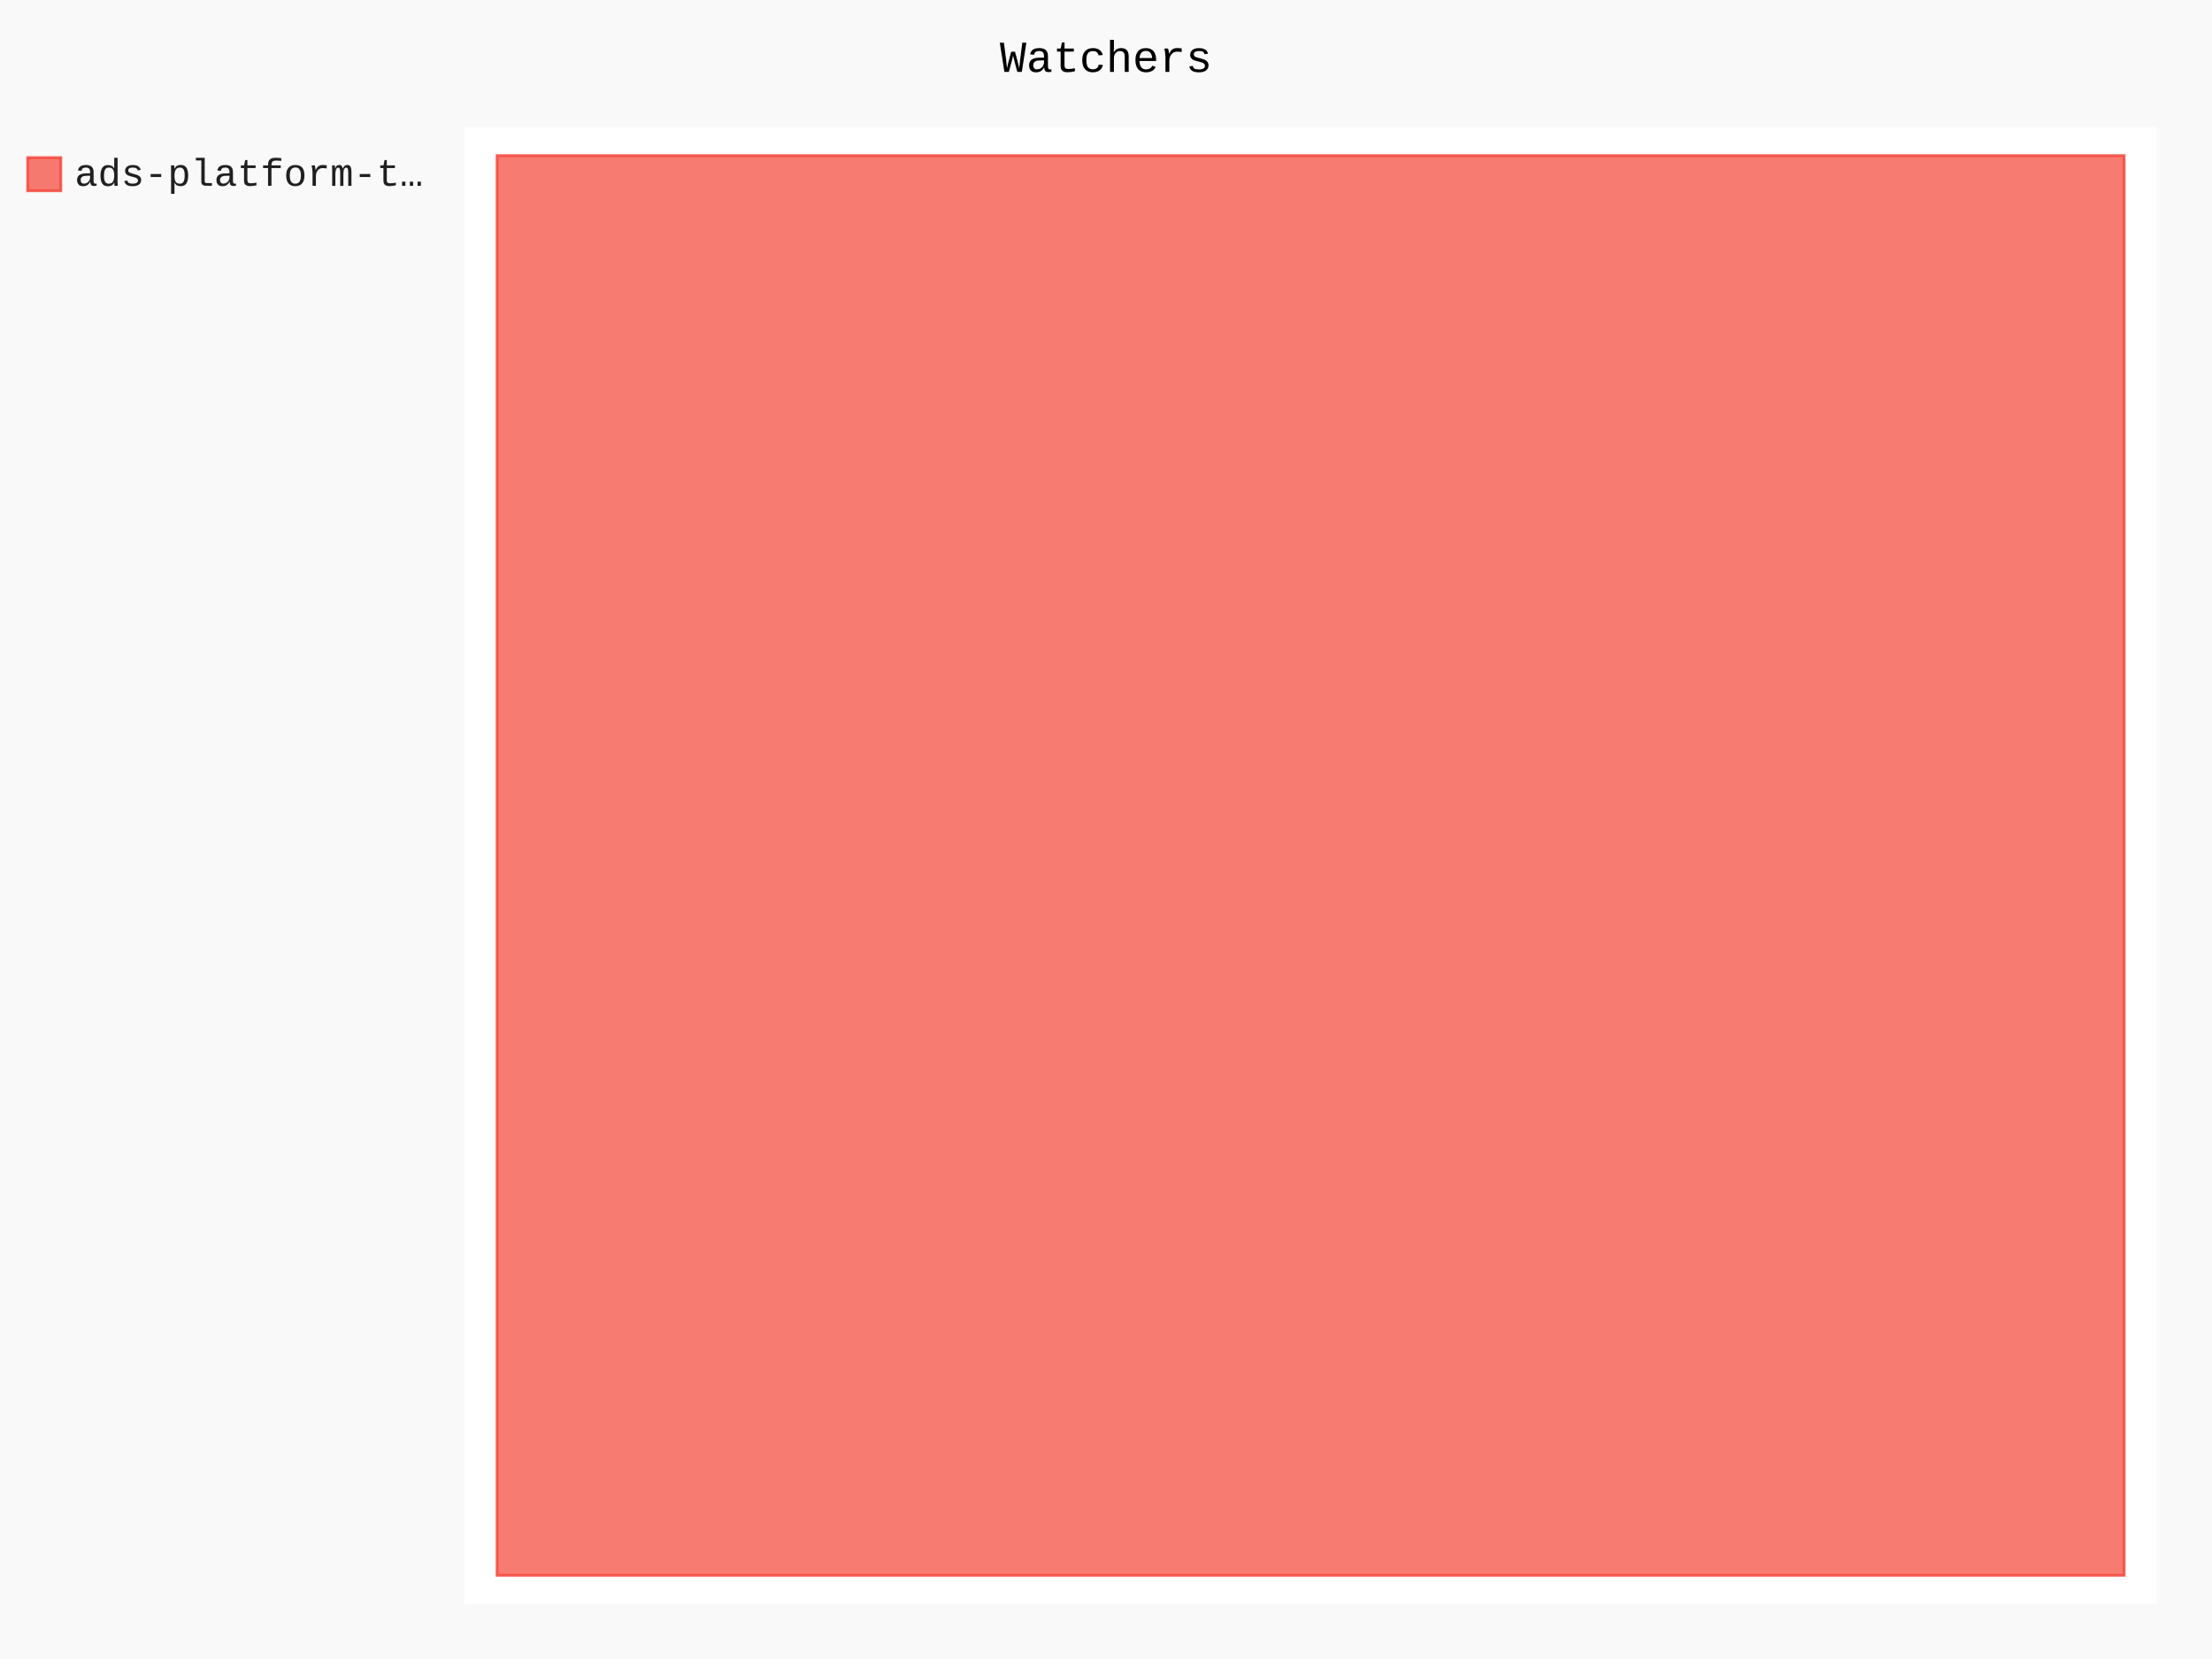
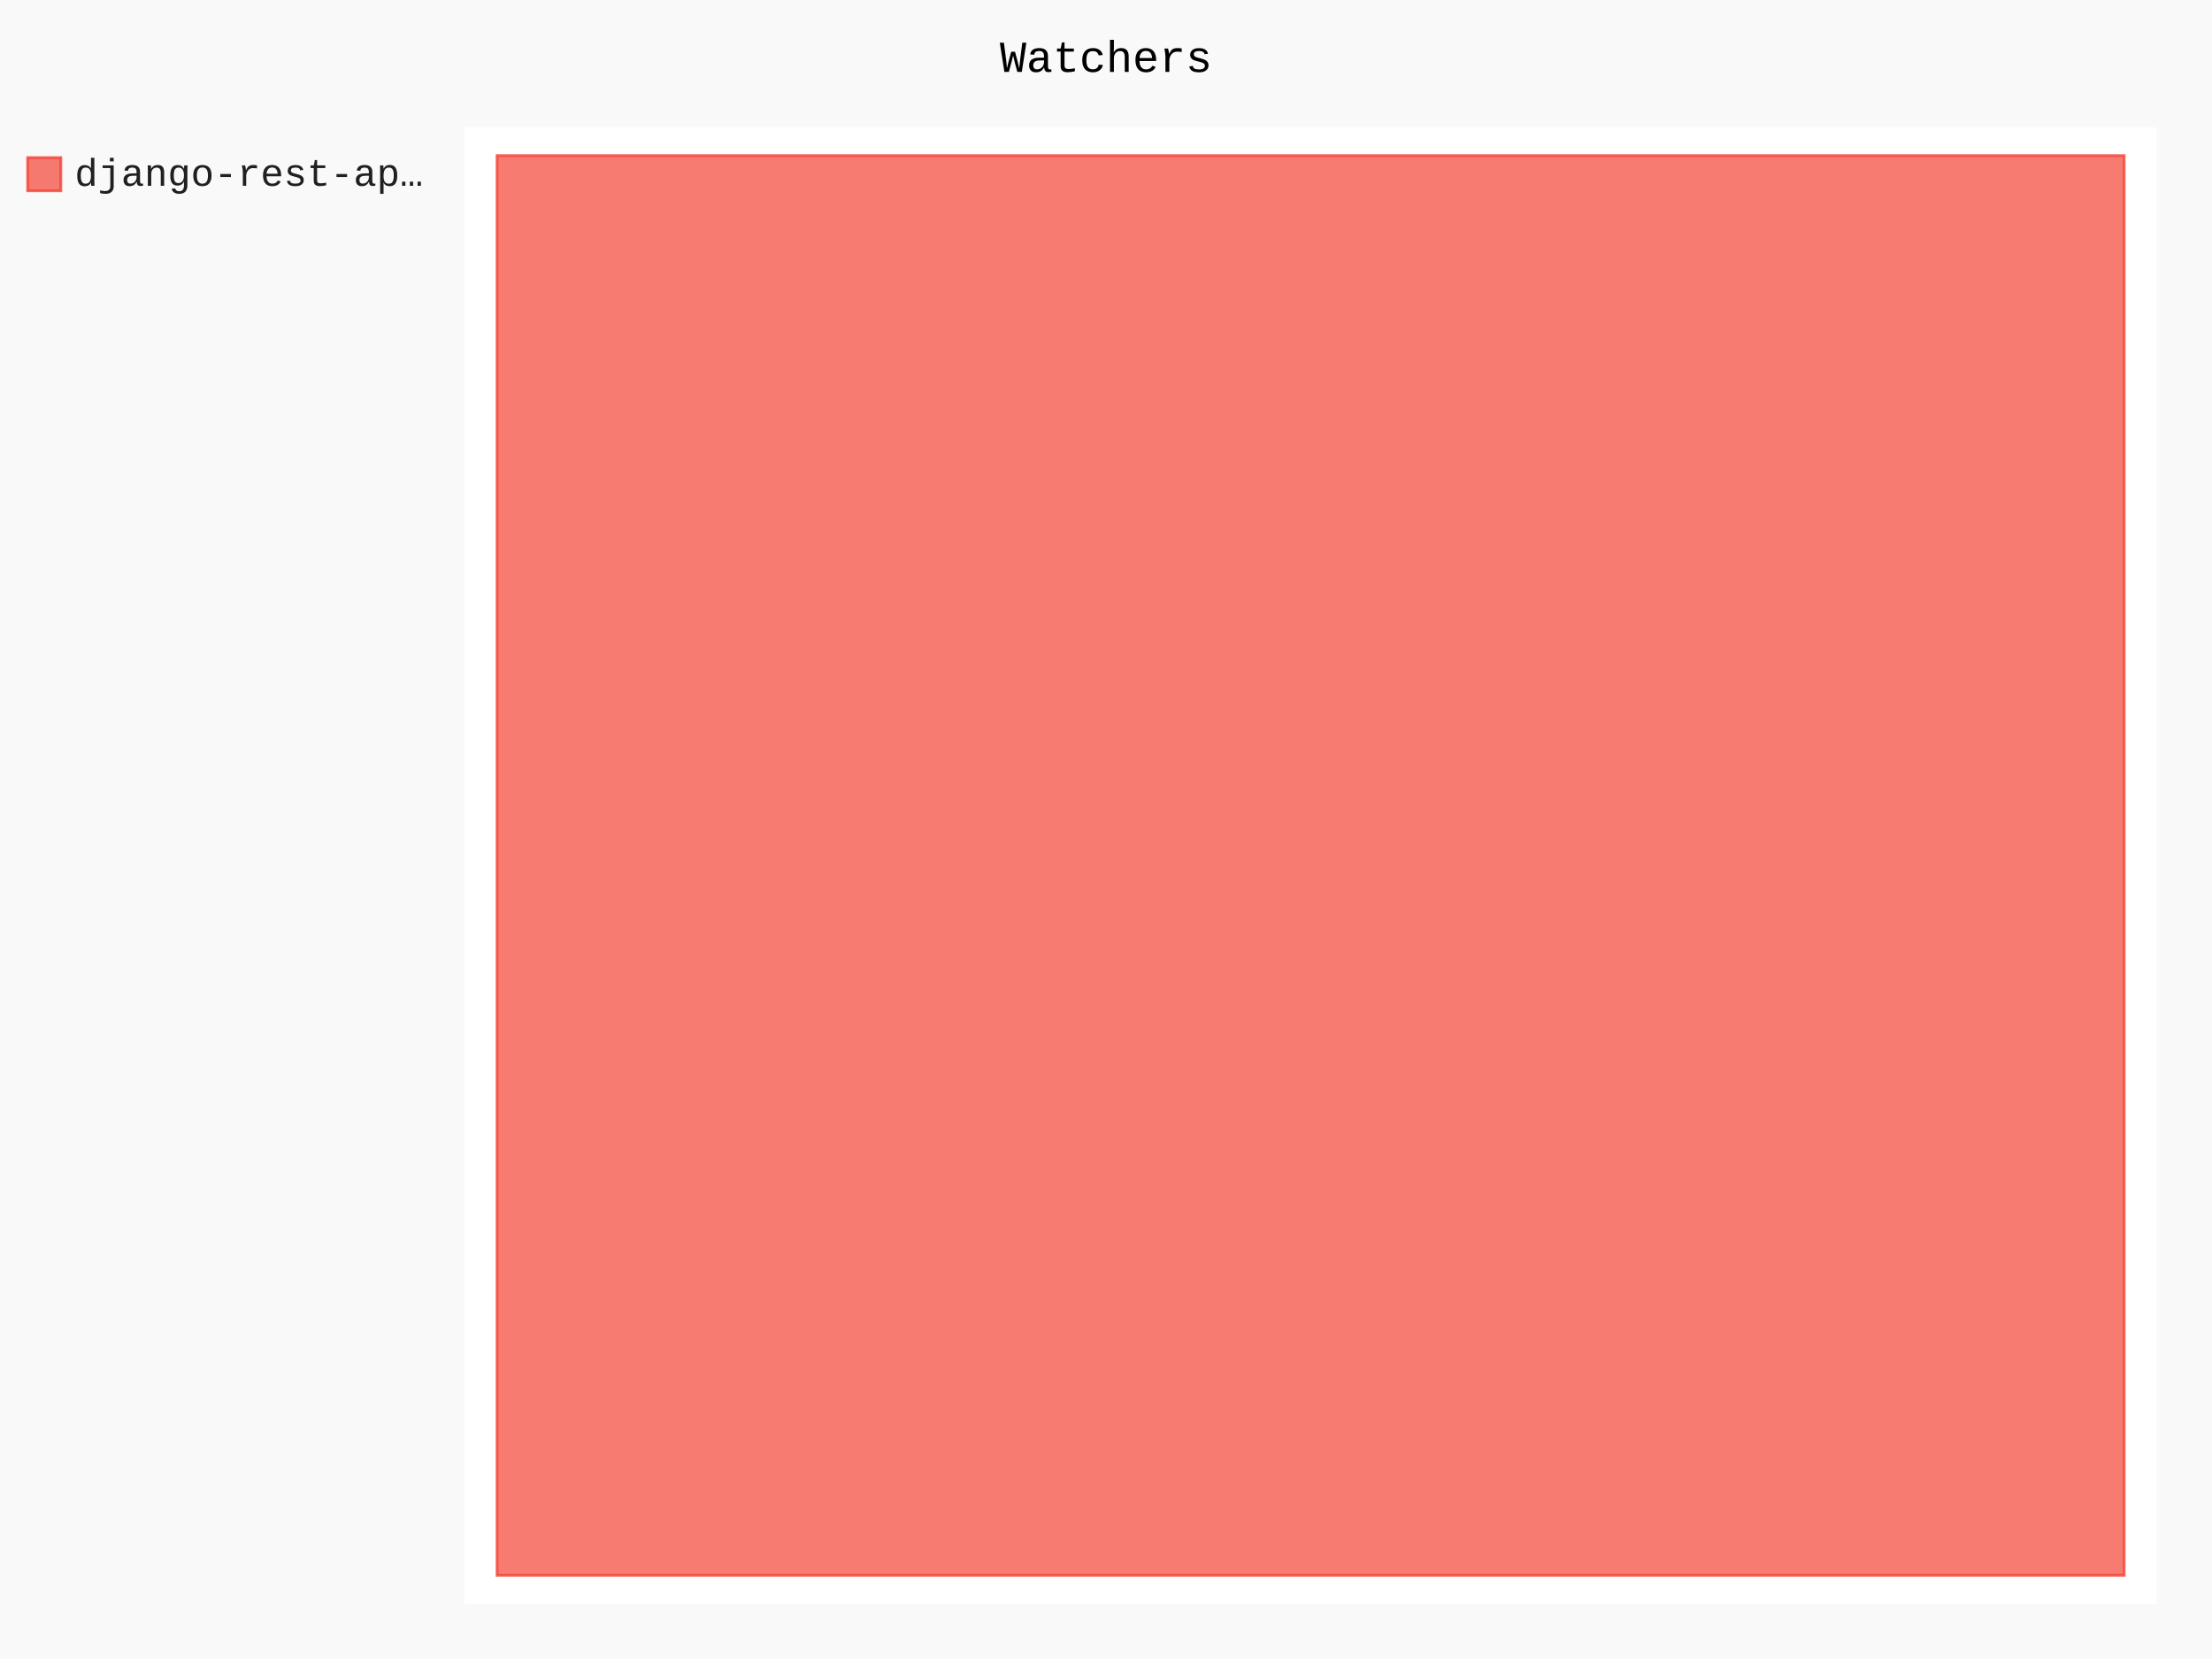
- <svg xmlns="http://www.w3.org/2000/svg" class="pygal-chart" id="chart-ca0d17ab-3a0d-4610-966d-3ae9667aacd1" viewBox="0 0 800 600">
+ <svg xmlns="http://www.w3.org/2000/svg" class="pygal-chart" id="chart-9421b152-67ab-458d-99ae-3e3208aa588f" viewBox="0 0 800 600">
  <defs>
-     <style type="text/css">#chart-ca0d17ab-3a0d-4610-966d-3ae9667aacd1{-webkit-user-select:none;-webkit-font-smoothing:antialiased;font-family:Consolas,"Liberation Mono",Menlo,Courier,monospace}#chart-ca0d17ab-3a0d-4610-966d-3ae9667aacd1 .title{font-family:Consolas,"Liberation Mono",Menlo,Courier,monospace;font-size:16px}#chart-ca0d17ab-3a0d-4610-966d-3ae9667aacd1 .legends .legend text{font-family:Consolas,"Liberation Mono",Menlo,Courier,monospace;font-size:14px}#chart-ca0d17ab-3a0d-4610-966d-3ae9667aacd1 .axis text{font-family:Consolas,"Liberation Mono",Menlo,Courier,monospace;font-size:10px}#chart-ca0d17ab-3a0d-4610-966d-3ae9667aacd1 .axis text.major{font-family:Consolas,"Liberation Mono",Menlo,Courier,monospace;font-size:10px}#chart-ca0d17ab-3a0d-4610-966d-3ae9667aacd1 .text-overlay text.value{font-family:Consolas,"Liberation Mono",Menlo,Courier,monospace;font-size:16px}#chart-ca0d17ab-3a0d-4610-966d-3ae9667aacd1 .text-overlay text.label{font-family:Consolas,"Liberation Mono",Menlo,Courier,monospace;font-size:10px}#chart-ca0d17ab-3a0d-4610-966d-3ae9667aacd1 .tooltip{font-family:Consolas,"Liberation Mono",Menlo,Courier,monospace;font-size:14px}#chart-ca0d17ab-3a0d-4610-966d-3ae9667aacd1 text.no_data{font-family:Consolas,"Liberation Mono",Menlo,Courier,monospace;font-size:64px}
- #chart-ca0d17ab-3a0d-4610-966d-3ae9667aacd1{background-color:rgba(249,249,249,1)}#chart-ca0d17ab-3a0d-4610-966d-3ae9667aacd1 path,#chart-ca0d17ab-3a0d-4610-966d-3ae9667aacd1 line,#chart-ca0d17ab-3a0d-4610-966d-3ae9667aacd1 rect,#chart-ca0d17ab-3a0d-4610-966d-3ae9667aacd1 circle{-webkit-transition:150ms;-moz-transition:150ms;transition:150ms}#chart-ca0d17ab-3a0d-4610-966d-3ae9667aacd1 .graph &gt; .background{fill:rgba(249,249,249,1)}#chart-ca0d17ab-3a0d-4610-966d-3ae9667aacd1 .plot &gt; .background{fill:rgba(255,255,255,1)}#chart-ca0d17ab-3a0d-4610-966d-3ae9667aacd1 .graph{fill:rgba(0,0,0,.87)}#chart-ca0d17ab-3a0d-4610-966d-3ae9667aacd1 text.no_data{fill:rgba(0,0,0,1)}#chart-ca0d17ab-3a0d-4610-966d-3ae9667aacd1 .title{fill:rgba(0,0,0,1)}#chart-ca0d17ab-3a0d-4610-966d-3ae9667aacd1 .legends .legend text{fill:rgba(0,0,0,.87)}#chart-ca0d17ab-3a0d-4610-966d-3ae9667aacd1 .legends .legend:hover text{fill:rgba(0,0,0,1)}#chart-ca0d17ab-3a0d-4610-966d-3ae9667aacd1 .axis .line{stroke:rgba(0,0,0,1)}#chart-ca0d17ab-3a0d-4610-966d-3ae9667aacd1 .axis .guide.line{stroke:rgba(0,0,0,.54)}#chart-ca0d17ab-3a0d-4610-966d-3ae9667aacd1 .axis .major.line{stroke:rgba(0,0,0,.87)}#chart-ca0d17ab-3a0d-4610-966d-3ae9667aacd1 .axis text.major{fill:rgba(0,0,0,1)}#chart-ca0d17ab-3a0d-4610-966d-3ae9667aacd1 .axis.y .guides:hover .guide.line,#chart-ca0d17ab-3a0d-4610-966d-3ae9667aacd1 .line-graph .axis.x .guides:hover .guide.line,#chart-ca0d17ab-3a0d-4610-966d-3ae9667aacd1 .stackedline-graph .axis.x .guides:hover .guide.line,#chart-ca0d17ab-3a0d-4610-966d-3ae9667aacd1 .xy-graph .axis.x .guides:hover .guide.line{stroke:rgba(0,0,0,1)}#chart-ca0d17ab-3a0d-4610-966d-3ae9667aacd1 .axis .guides:hover text{fill:rgba(0,0,0,1)}#chart-ca0d17ab-3a0d-4610-966d-3ae9667aacd1 .reactive{fill-opacity:.7;stroke-opacity:.8}#chart-ca0d17ab-3a0d-4610-966d-3ae9667aacd1 .ci{stroke:rgba(0,0,0,.87)}#chart-ca0d17ab-3a0d-4610-966d-3ae9667aacd1 .reactive.active,#chart-ca0d17ab-3a0d-4610-966d-3ae9667aacd1 .active .reactive{fill-opacity:.8;stroke-opacity:.9;stroke-width:4}#chart-ca0d17ab-3a0d-4610-966d-3ae9667aacd1 .ci .reactive.active{stroke-width:1.5}#chart-ca0d17ab-3a0d-4610-966d-3ae9667aacd1 .series text{fill:rgba(0,0,0,1)}#chart-ca0d17ab-3a0d-4610-966d-3ae9667aacd1 .tooltip rect{fill:rgba(255,255,255,1);stroke:rgba(0,0,0,1);-webkit-transition:opacity 150ms;-moz-transition:opacity 150ms;transition:opacity 150ms}#chart-ca0d17ab-3a0d-4610-966d-3ae9667aacd1 .tooltip .label{fill:rgba(0,0,0,.87)}#chart-ca0d17ab-3a0d-4610-966d-3ae9667aacd1 .tooltip .label{fill:rgba(0,0,0,.87)}#chart-ca0d17ab-3a0d-4610-966d-3ae9667aacd1 .tooltip .legend{font-size:.8em;fill:rgba(0,0,0,.54)}#chart-ca0d17ab-3a0d-4610-966d-3ae9667aacd1 .tooltip .x_label{font-size:.6em;fill:rgba(0,0,0,1)}#chart-ca0d17ab-3a0d-4610-966d-3ae9667aacd1 .tooltip .xlink{font-size:.5em;text-decoration:underline}#chart-ca0d17ab-3a0d-4610-966d-3ae9667aacd1 .tooltip .value{font-size:1.5em}#chart-ca0d17ab-3a0d-4610-966d-3ae9667aacd1 .bound{font-size:.5em}#chart-ca0d17ab-3a0d-4610-966d-3ae9667aacd1 .max-value{font-size:.75em;fill:rgba(0,0,0,.54)}#chart-ca0d17ab-3a0d-4610-966d-3ae9667aacd1 .map-element{fill:rgba(255,255,255,1);stroke:rgba(0,0,0,.54) !important}#chart-ca0d17ab-3a0d-4610-966d-3ae9667aacd1 .map-element .reactive{fill-opacity:inherit;stroke-opacity:inherit}#chart-ca0d17ab-3a0d-4610-966d-3ae9667aacd1 .color-0,#chart-ca0d17ab-3a0d-4610-966d-3ae9667aacd1 .color-0 a:visited{stroke:#F44336;fill:#F44336}#chart-ca0d17ab-3a0d-4610-966d-3ae9667aacd1 .text-overlay .color-0 text{fill:black}
- #chart-ca0d17ab-3a0d-4610-966d-3ae9667aacd1 text.no_data{text-anchor:middle}#chart-ca0d17ab-3a0d-4610-966d-3ae9667aacd1 .guide.line{fill:none}#chart-ca0d17ab-3a0d-4610-966d-3ae9667aacd1 .centered{text-anchor:middle}#chart-ca0d17ab-3a0d-4610-966d-3ae9667aacd1 .title{text-anchor:middle}#chart-ca0d17ab-3a0d-4610-966d-3ae9667aacd1 .legends .legend text{fill-opacity:1}#chart-ca0d17ab-3a0d-4610-966d-3ae9667aacd1 .axis.x text{text-anchor:middle}#chart-ca0d17ab-3a0d-4610-966d-3ae9667aacd1 .axis.x:not(.web) text[transform]{text-anchor:start}#chart-ca0d17ab-3a0d-4610-966d-3ae9667aacd1 .axis.x:not(.web) text[transform].backwards{text-anchor:end}#chart-ca0d17ab-3a0d-4610-966d-3ae9667aacd1 .axis.y text{text-anchor:end}#chart-ca0d17ab-3a0d-4610-966d-3ae9667aacd1 .axis.y text[transform].backwards{text-anchor:start}#chart-ca0d17ab-3a0d-4610-966d-3ae9667aacd1 .axis.y2 text{text-anchor:start}#chart-ca0d17ab-3a0d-4610-966d-3ae9667aacd1 .axis.y2 text[transform].backwards{text-anchor:end}#chart-ca0d17ab-3a0d-4610-966d-3ae9667aacd1 .axis .guide.line{stroke-dasharray:4,4}#chart-ca0d17ab-3a0d-4610-966d-3ae9667aacd1 .axis .major.guide.line{stroke-dasharray:6,6}#chart-ca0d17ab-3a0d-4610-966d-3ae9667aacd1 .horizontal .axis.y .guide.line,#chart-ca0d17ab-3a0d-4610-966d-3ae9667aacd1 .horizontal .axis.y2 .guide.line,#chart-ca0d17ab-3a0d-4610-966d-3ae9667aacd1 .vertical .axis.x .guide.line{opacity:0}#chart-ca0d17ab-3a0d-4610-966d-3ae9667aacd1 .horizontal .axis.always_show .guide.line,#chart-ca0d17ab-3a0d-4610-966d-3ae9667aacd1 .vertical .axis.always_show .guide.line{opacity:1 !important}#chart-ca0d17ab-3a0d-4610-966d-3ae9667aacd1 .axis.y .guides:hover .guide.line,#chart-ca0d17ab-3a0d-4610-966d-3ae9667aacd1 .axis.y2 .guides:hover .guide.line,#chart-ca0d17ab-3a0d-4610-966d-3ae9667aacd1 .axis.x .guides:hover .guide.line{opacity:1}#chart-ca0d17ab-3a0d-4610-966d-3ae9667aacd1 .axis .guides:hover text{opacity:1}#chart-ca0d17ab-3a0d-4610-966d-3ae9667aacd1 .nofill{fill:none}#chart-ca0d17ab-3a0d-4610-966d-3ae9667aacd1 .subtle-fill{fill-opacity:.2}#chart-ca0d17ab-3a0d-4610-966d-3ae9667aacd1 .dot{stroke-width:1px;fill-opacity:1}#chart-ca0d17ab-3a0d-4610-966d-3ae9667aacd1 .dot.active{stroke-width:5px}#chart-ca0d17ab-3a0d-4610-966d-3ae9667aacd1 .dot.negative{fill:transparent}#chart-ca0d17ab-3a0d-4610-966d-3ae9667aacd1 text,#chart-ca0d17ab-3a0d-4610-966d-3ae9667aacd1 tspan{stroke:none !important}#chart-ca0d17ab-3a0d-4610-966d-3ae9667aacd1 .series text.active{opacity:1}#chart-ca0d17ab-3a0d-4610-966d-3ae9667aacd1 .tooltip rect{fill-opacity:.95;stroke-width:.5}#chart-ca0d17ab-3a0d-4610-966d-3ae9667aacd1 .tooltip text{fill-opacity:1}#chart-ca0d17ab-3a0d-4610-966d-3ae9667aacd1 .showable{visibility:hidden}#chart-ca0d17ab-3a0d-4610-966d-3ae9667aacd1 .showable.shown{visibility:visible}#chart-ca0d17ab-3a0d-4610-966d-3ae9667aacd1 .gauge-background{fill:rgba(229,229,229,1);stroke:none}#chart-ca0d17ab-3a0d-4610-966d-3ae9667aacd1 .bg-lines{stroke:rgba(249,249,249,1);stroke-width:2px}</style>
+     <style type="text/css">#chart-9421b152-67ab-458d-99ae-3e3208aa588f{-webkit-user-select:none;-webkit-font-smoothing:antialiased;font-family:Consolas,"Liberation Mono",Menlo,Courier,monospace}#chart-9421b152-67ab-458d-99ae-3e3208aa588f .title{font-family:Consolas,"Liberation Mono",Menlo,Courier,monospace;font-size:16px}#chart-9421b152-67ab-458d-99ae-3e3208aa588f .legends .legend text{font-family:Consolas,"Liberation Mono",Menlo,Courier,monospace;font-size:14px}#chart-9421b152-67ab-458d-99ae-3e3208aa588f .axis text{font-family:Consolas,"Liberation Mono",Menlo,Courier,monospace;font-size:10px}#chart-9421b152-67ab-458d-99ae-3e3208aa588f .axis text.major{font-family:Consolas,"Liberation Mono",Menlo,Courier,monospace;font-size:10px}#chart-9421b152-67ab-458d-99ae-3e3208aa588f .text-overlay text.value{font-family:Consolas,"Liberation Mono",Menlo,Courier,monospace;font-size:16px}#chart-9421b152-67ab-458d-99ae-3e3208aa588f .text-overlay text.label{font-family:Consolas,"Liberation Mono",Menlo,Courier,monospace;font-size:10px}#chart-9421b152-67ab-458d-99ae-3e3208aa588f .tooltip{font-family:Consolas,"Liberation Mono",Menlo,Courier,monospace;font-size:14px}#chart-9421b152-67ab-458d-99ae-3e3208aa588f text.no_data{font-family:Consolas,"Liberation Mono",Menlo,Courier,monospace;font-size:64px}
+ #chart-9421b152-67ab-458d-99ae-3e3208aa588f{background-color:rgba(249,249,249,1)}#chart-9421b152-67ab-458d-99ae-3e3208aa588f path,#chart-9421b152-67ab-458d-99ae-3e3208aa588f line,#chart-9421b152-67ab-458d-99ae-3e3208aa588f rect,#chart-9421b152-67ab-458d-99ae-3e3208aa588f circle{-webkit-transition:150ms;-moz-transition:150ms;transition:150ms}#chart-9421b152-67ab-458d-99ae-3e3208aa588f .graph &gt; .background{fill:rgba(249,249,249,1)}#chart-9421b152-67ab-458d-99ae-3e3208aa588f .plot &gt; .background{fill:rgba(255,255,255,1)}#chart-9421b152-67ab-458d-99ae-3e3208aa588f .graph{fill:rgba(0,0,0,.87)}#chart-9421b152-67ab-458d-99ae-3e3208aa588f text.no_data{fill:rgba(0,0,0,1)}#chart-9421b152-67ab-458d-99ae-3e3208aa588f .title{fill:rgba(0,0,0,1)}#chart-9421b152-67ab-458d-99ae-3e3208aa588f .legends .legend text{fill:rgba(0,0,0,.87)}#chart-9421b152-67ab-458d-99ae-3e3208aa588f .legends .legend:hover text{fill:rgba(0,0,0,1)}#chart-9421b152-67ab-458d-99ae-3e3208aa588f .axis .line{stroke:rgba(0,0,0,1)}#chart-9421b152-67ab-458d-99ae-3e3208aa588f .axis .guide.line{stroke:rgba(0,0,0,.54)}#chart-9421b152-67ab-458d-99ae-3e3208aa588f .axis .major.line{stroke:rgba(0,0,0,.87)}#chart-9421b152-67ab-458d-99ae-3e3208aa588f .axis text.major{fill:rgba(0,0,0,1)}#chart-9421b152-67ab-458d-99ae-3e3208aa588f .axis.y .guides:hover .guide.line,#chart-9421b152-67ab-458d-99ae-3e3208aa588f .line-graph .axis.x .guides:hover .guide.line,#chart-9421b152-67ab-458d-99ae-3e3208aa588f .stackedline-graph .axis.x .guides:hover .guide.line,#chart-9421b152-67ab-458d-99ae-3e3208aa588f .xy-graph .axis.x .guides:hover .guide.line{stroke:rgba(0,0,0,1)}#chart-9421b152-67ab-458d-99ae-3e3208aa588f .axis .guides:hover text{fill:rgba(0,0,0,1)}#chart-9421b152-67ab-458d-99ae-3e3208aa588f .reactive{fill-opacity:.7;stroke-opacity:.8}#chart-9421b152-67ab-458d-99ae-3e3208aa588f .ci{stroke:rgba(0,0,0,.87)}#chart-9421b152-67ab-458d-99ae-3e3208aa588f .reactive.active,#chart-9421b152-67ab-458d-99ae-3e3208aa588f .active .reactive{fill-opacity:.8;stroke-opacity:.9;stroke-width:4}#chart-9421b152-67ab-458d-99ae-3e3208aa588f .ci .reactive.active{stroke-width:1.5}#chart-9421b152-67ab-458d-99ae-3e3208aa588f .series text{fill:rgba(0,0,0,1)}#chart-9421b152-67ab-458d-99ae-3e3208aa588f .tooltip rect{fill:rgba(255,255,255,1);stroke:rgba(0,0,0,1);-webkit-transition:opacity 150ms;-moz-transition:opacity 150ms;transition:opacity 150ms}#chart-9421b152-67ab-458d-99ae-3e3208aa588f .tooltip .label{fill:rgba(0,0,0,.87)}#chart-9421b152-67ab-458d-99ae-3e3208aa588f .tooltip .label{fill:rgba(0,0,0,.87)}#chart-9421b152-67ab-458d-99ae-3e3208aa588f .tooltip .legend{font-size:.8em;fill:rgba(0,0,0,.54)}#chart-9421b152-67ab-458d-99ae-3e3208aa588f .tooltip .x_label{font-size:.6em;fill:rgba(0,0,0,1)}#chart-9421b152-67ab-458d-99ae-3e3208aa588f .tooltip .xlink{font-size:.5em;text-decoration:underline}#chart-9421b152-67ab-458d-99ae-3e3208aa588f .tooltip .value{font-size:1.5em}#chart-9421b152-67ab-458d-99ae-3e3208aa588f .bound{font-size:.5em}#chart-9421b152-67ab-458d-99ae-3e3208aa588f .max-value{font-size:.75em;fill:rgba(0,0,0,.54)}#chart-9421b152-67ab-458d-99ae-3e3208aa588f .map-element{fill:rgba(255,255,255,1);stroke:rgba(0,0,0,.54) !important}#chart-9421b152-67ab-458d-99ae-3e3208aa588f .map-element .reactive{fill-opacity:inherit;stroke-opacity:inherit}#chart-9421b152-67ab-458d-99ae-3e3208aa588f .color-0,#chart-9421b152-67ab-458d-99ae-3e3208aa588f .color-0 a:visited{stroke:#F44336;fill:#F44336}#chart-9421b152-67ab-458d-99ae-3e3208aa588f .text-overlay .color-0 text{fill:black}
+ #chart-9421b152-67ab-458d-99ae-3e3208aa588f text.no_data{text-anchor:middle}#chart-9421b152-67ab-458d-99ae-3e3208aa588f .guide.line{fill:none}#chart-9421b152-67ab-458d-99ae-3e3208aa588f .centered{text-anchor:middle}#chart-9421b152-67ab-458d-99ae-3e3208aa588f .title{text-anchor:middle}#chart-9421b152-67ab-458d-99ae-3e3208aa588f .legends .legend text{fill-opacity:1}#chart-9421b152-67ab-458d-99ae-3e3208aa588f .axis.x text{text-anchor:middle}#chart-9421b152-67ab-458d-99ae-3e3208aa588f .axis.x:not(.web) text[transform]{text-anchor:start}#chart-9421b152-67ab-458d-99ae-3e3208aa588f .axis.x:not(.web) text[transform].backwards{text-anchor:end}#chart-9421b152-67ab-458d-99ae-3e3208aa588f .axis.y text{text-anchor:end}#chart-9421b152-67ab-458d-99ae-3e3208aa588f .axis.y text[transform].backwards{text-anchor:start}#chart-9421b152-67ab-458d-99ae-3e3208aa588f .axis.y2 text{text-anchor:start}#chart-9421b152-67ab-458d-99ae-3e3208aa588f .axis.y2 text[transform].backwards{text-anchor:end}#chart-9421b152-67ab-458d-99ae-3e3208aa588f .axis .guide.line{stroke-dasharray:4,4}#chart-9421b152-67ab-458d-99ae-3e3208aa588f .axis .major.guide.line{stroke-dasharray:6,6}#chart-9421b152-67ab-458d-99ae-3e3208aa588f .horizontal .axis.y .guide.line,#chart-9421b152-67ab-458d-99ae-3e3208aa588f .horizontal .axis.y2 .guide.line,#chart-9421b152-67ab-458d-99ae-3e3208aa588f .vertical .axis.x .guide.line{opacity:0}#chart-9421b152-67ab-458d-99ae-3e3208aa588f .horizontal .axis.always_show .guide.line,#chart-9421b152-67ab-458d-99ae-3e3208aa588f .vertical .axis.always_show .guide.line{opacity:1 !important}#chart-9421b152-67ab-458d-99ae-3e3208aa588f .axis.y .guides:hover .guide.line,#chart-9421b152-67ab-458d-99ae-3e3208aa588f .axis.y2 .guides:hover .guide.line,#chart-9421b152-67ab-458d-99ae-3e3208aa588f .axis.x .guides:hover .guide.line{opacity:1}#chart-9421b152-67ab-458d-99ae-3e3208aa588f .axis .guides:hover text{opacity:1}#chart-9421b152-67ab-458d-99ae-3e3208aa588f .nofill{fill:none}#chart-9421b152-67ab-458d-99ae-3e3208aa588f .subtle-fill{fill-opacity:.2}#chart-9421b152-67ab-458d-99ae-3e3208aa588f .dot{stroke-width:1px;fill-opacity:1}#chart-9421b152-67ab-458d-99ae-3e3208aa588f .dot.active{stroke-width:5px}#chart-9421b152-67ab-458d-99ae-3e3208aa588f .dot.negative{fill:transparent}#chart-9421b152-67ab-458d-99ae-3e3208aa588f text,#chart-9421b152-67ab-458d-99ae-3e3208aa588f tspan{stroke:none !important}#chart-9421b152-67ab-458d-99ae-3e3208aa588f .series text.active{opacity:1}#chart-9421b152-67ab-458d-99ae-3e3208aa588f .tooltip rect{fill-opacity:.95;stroke-width:.5}#chart-9421b152-67ab-458d-99ae-3e3208aa588f .tooltip text{fill-opacity:1}#chart-9421b152-67ab-458d-99ae-3e3208aa588f .showable{visibility:hidden}#chart-9421b152-67ab-458d-99ae-3e3208aa588f .showable.shown{visibility:visible}#chart-9421b152-67ab-458d-99ae-3e3208aa588f .gauge-background{fill:rgba(229,229,229,1);stroke:none}#chart-9421b152-67ab-458d-99ae-3e3208aa588f .bg-lines{stroke:rgba(249,249,249,1);stroke-width:2px}</style>
  </defs>
  <g class="graph treemap-graph vertical">
    <rect class="background" height="600" width="800" x="0" y="0" />
    <g class="plot" transform="translate(168, 46)">
      <rect class="background" height="534" width="612.0" x="0" y="0" />
      <g class="series serie-0 color-0">
        <g class="rects">
          <g class="rect">
            <rect class="rect reactive tooltip-trigger" height="513.462" width="588.462" x="11.769" y="10.269" />
          </g>
        </g>
      </g>
    </g>
    <g class="titles">
      <text class="title plot_title" x="400.0" y="26">Watchers</text>
    </g>
    <g class="plot overlay" transform="translate(168, 46)">
      <g class="series serie-0 color-0" />
    </g>
    <g class="plot text-overlay" transform="translate(168, 46)">
      <g class="series serie-0 color-0" />
    </g>
    <g class="plot tooltip-overlay" transform="translate(168, 46)">
      <g class="tooltip" style="opacity: 0" transform="translate(0 0)">
        <rect class="tooltip-box" height="0" rx="0" ry="0" width="0" />
        <g class="text" />
      </g>
    </g>
    <g class="legends" transform="translate(10, 56)">
      <g class="legend reactive activate-serie" id="activate-serie-0">
        <rect class="color-0 reactive" height="12" width="12" x="0.0" y="1.0" />
-         <text x="17.0" y="11.2">ads-platform-t…</text>
+         <text x="17.0" y="11.2">django-rest-ap…</text>
      </g>
    </g>
    <g class="legends" transform="translate(790, 56)" />
  </g>
</svg>
